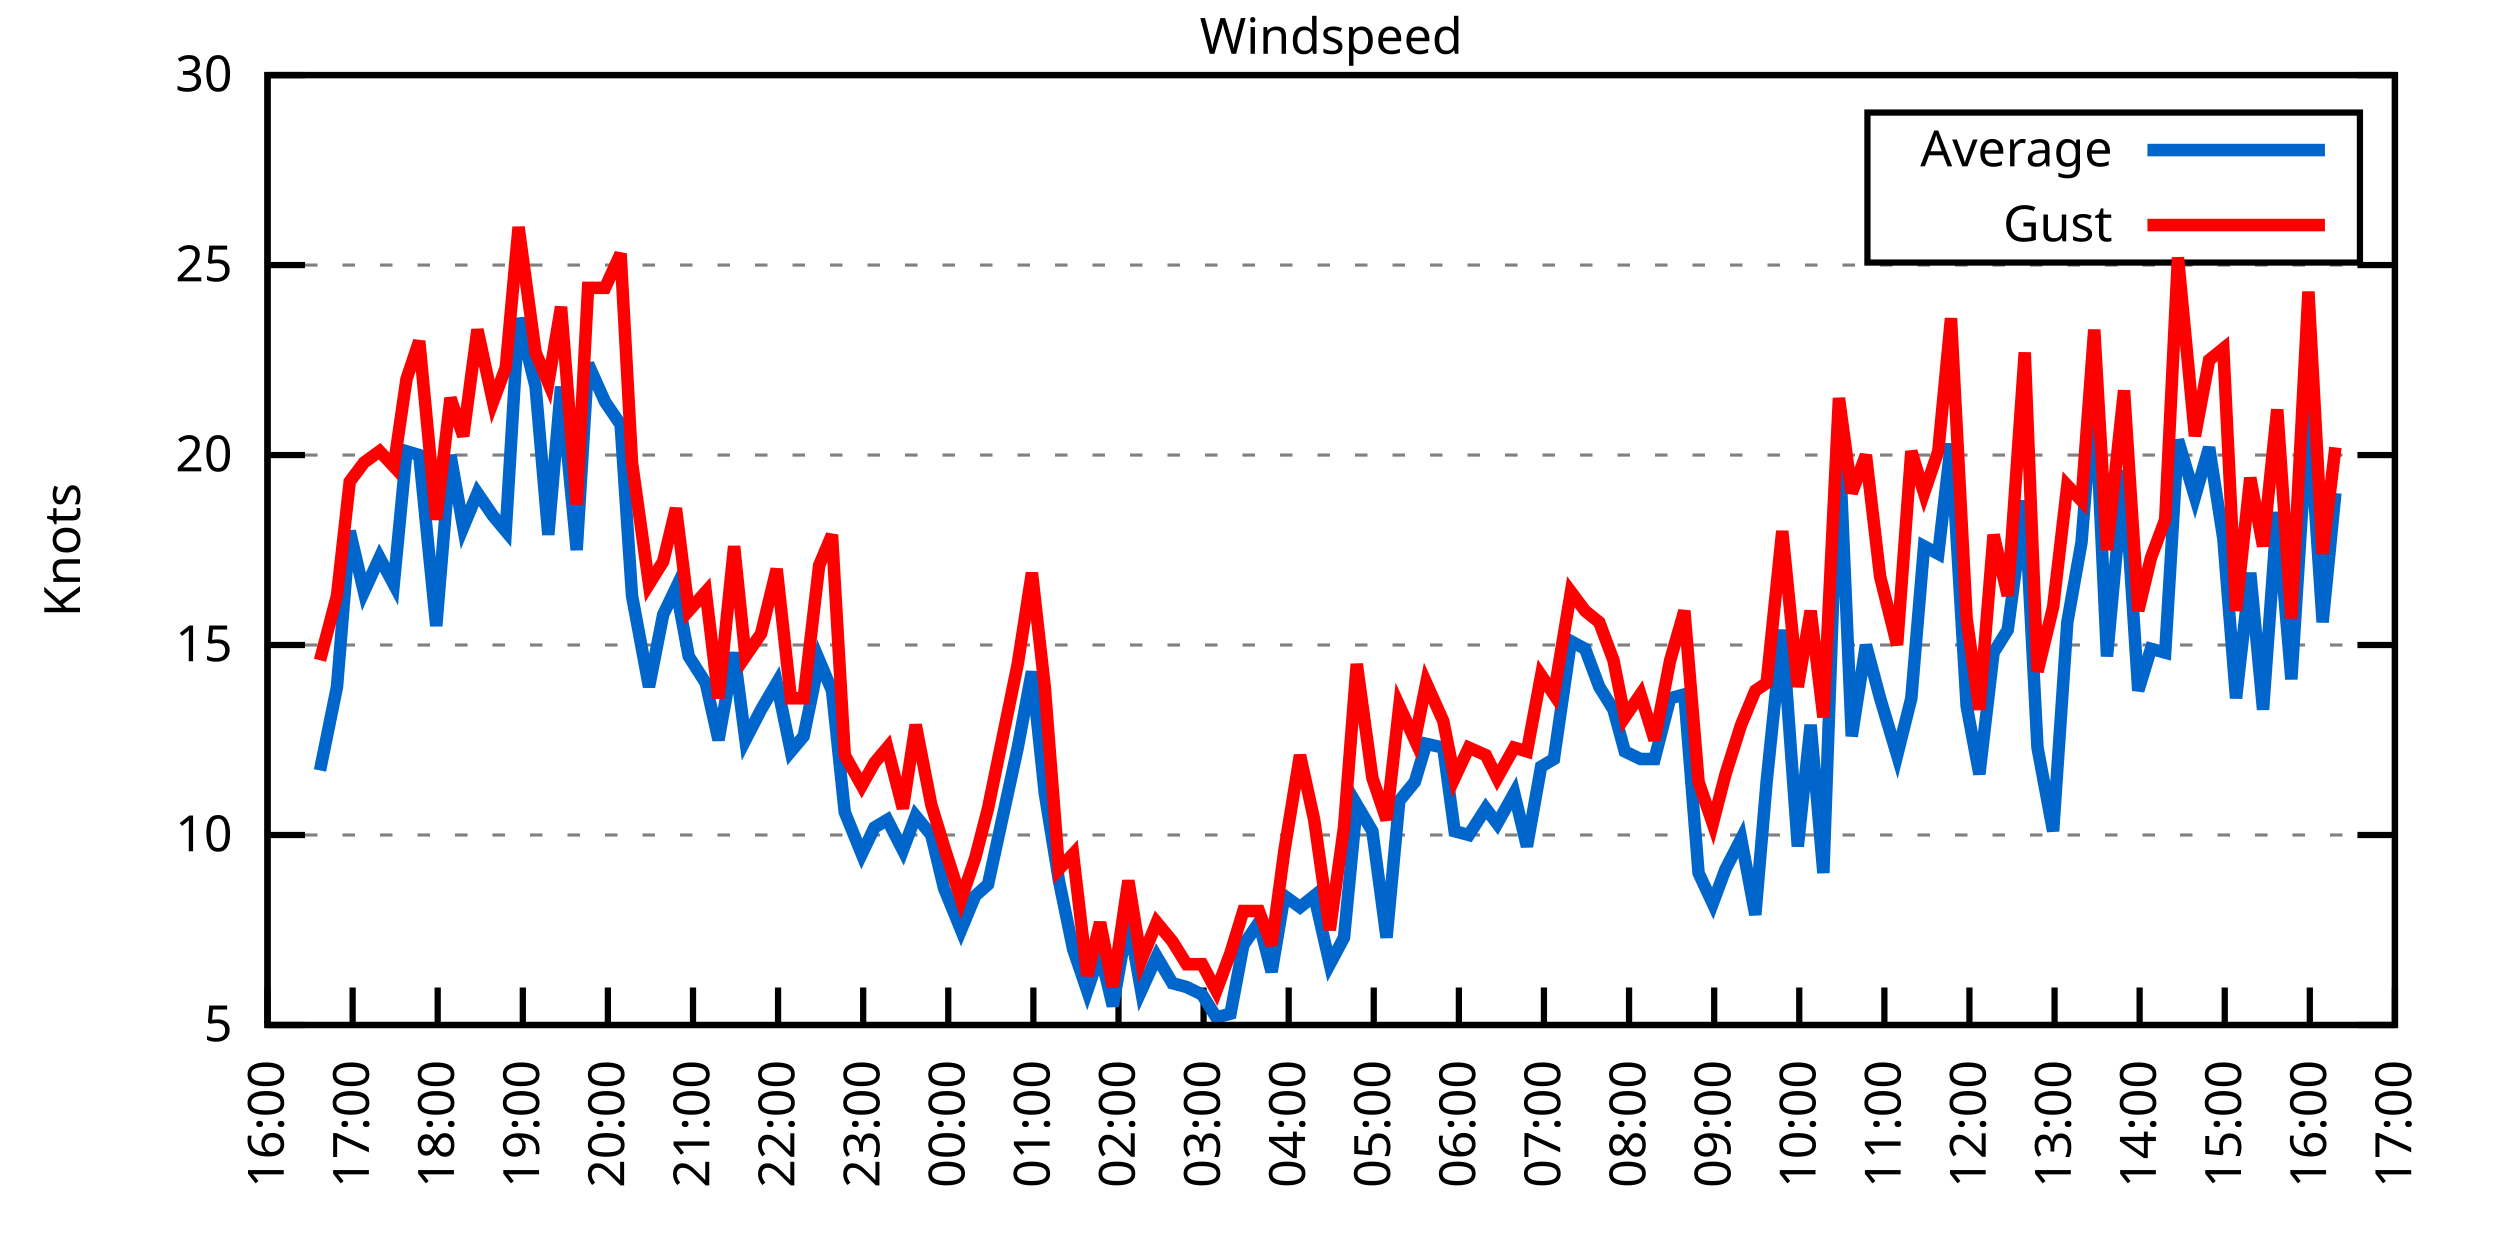
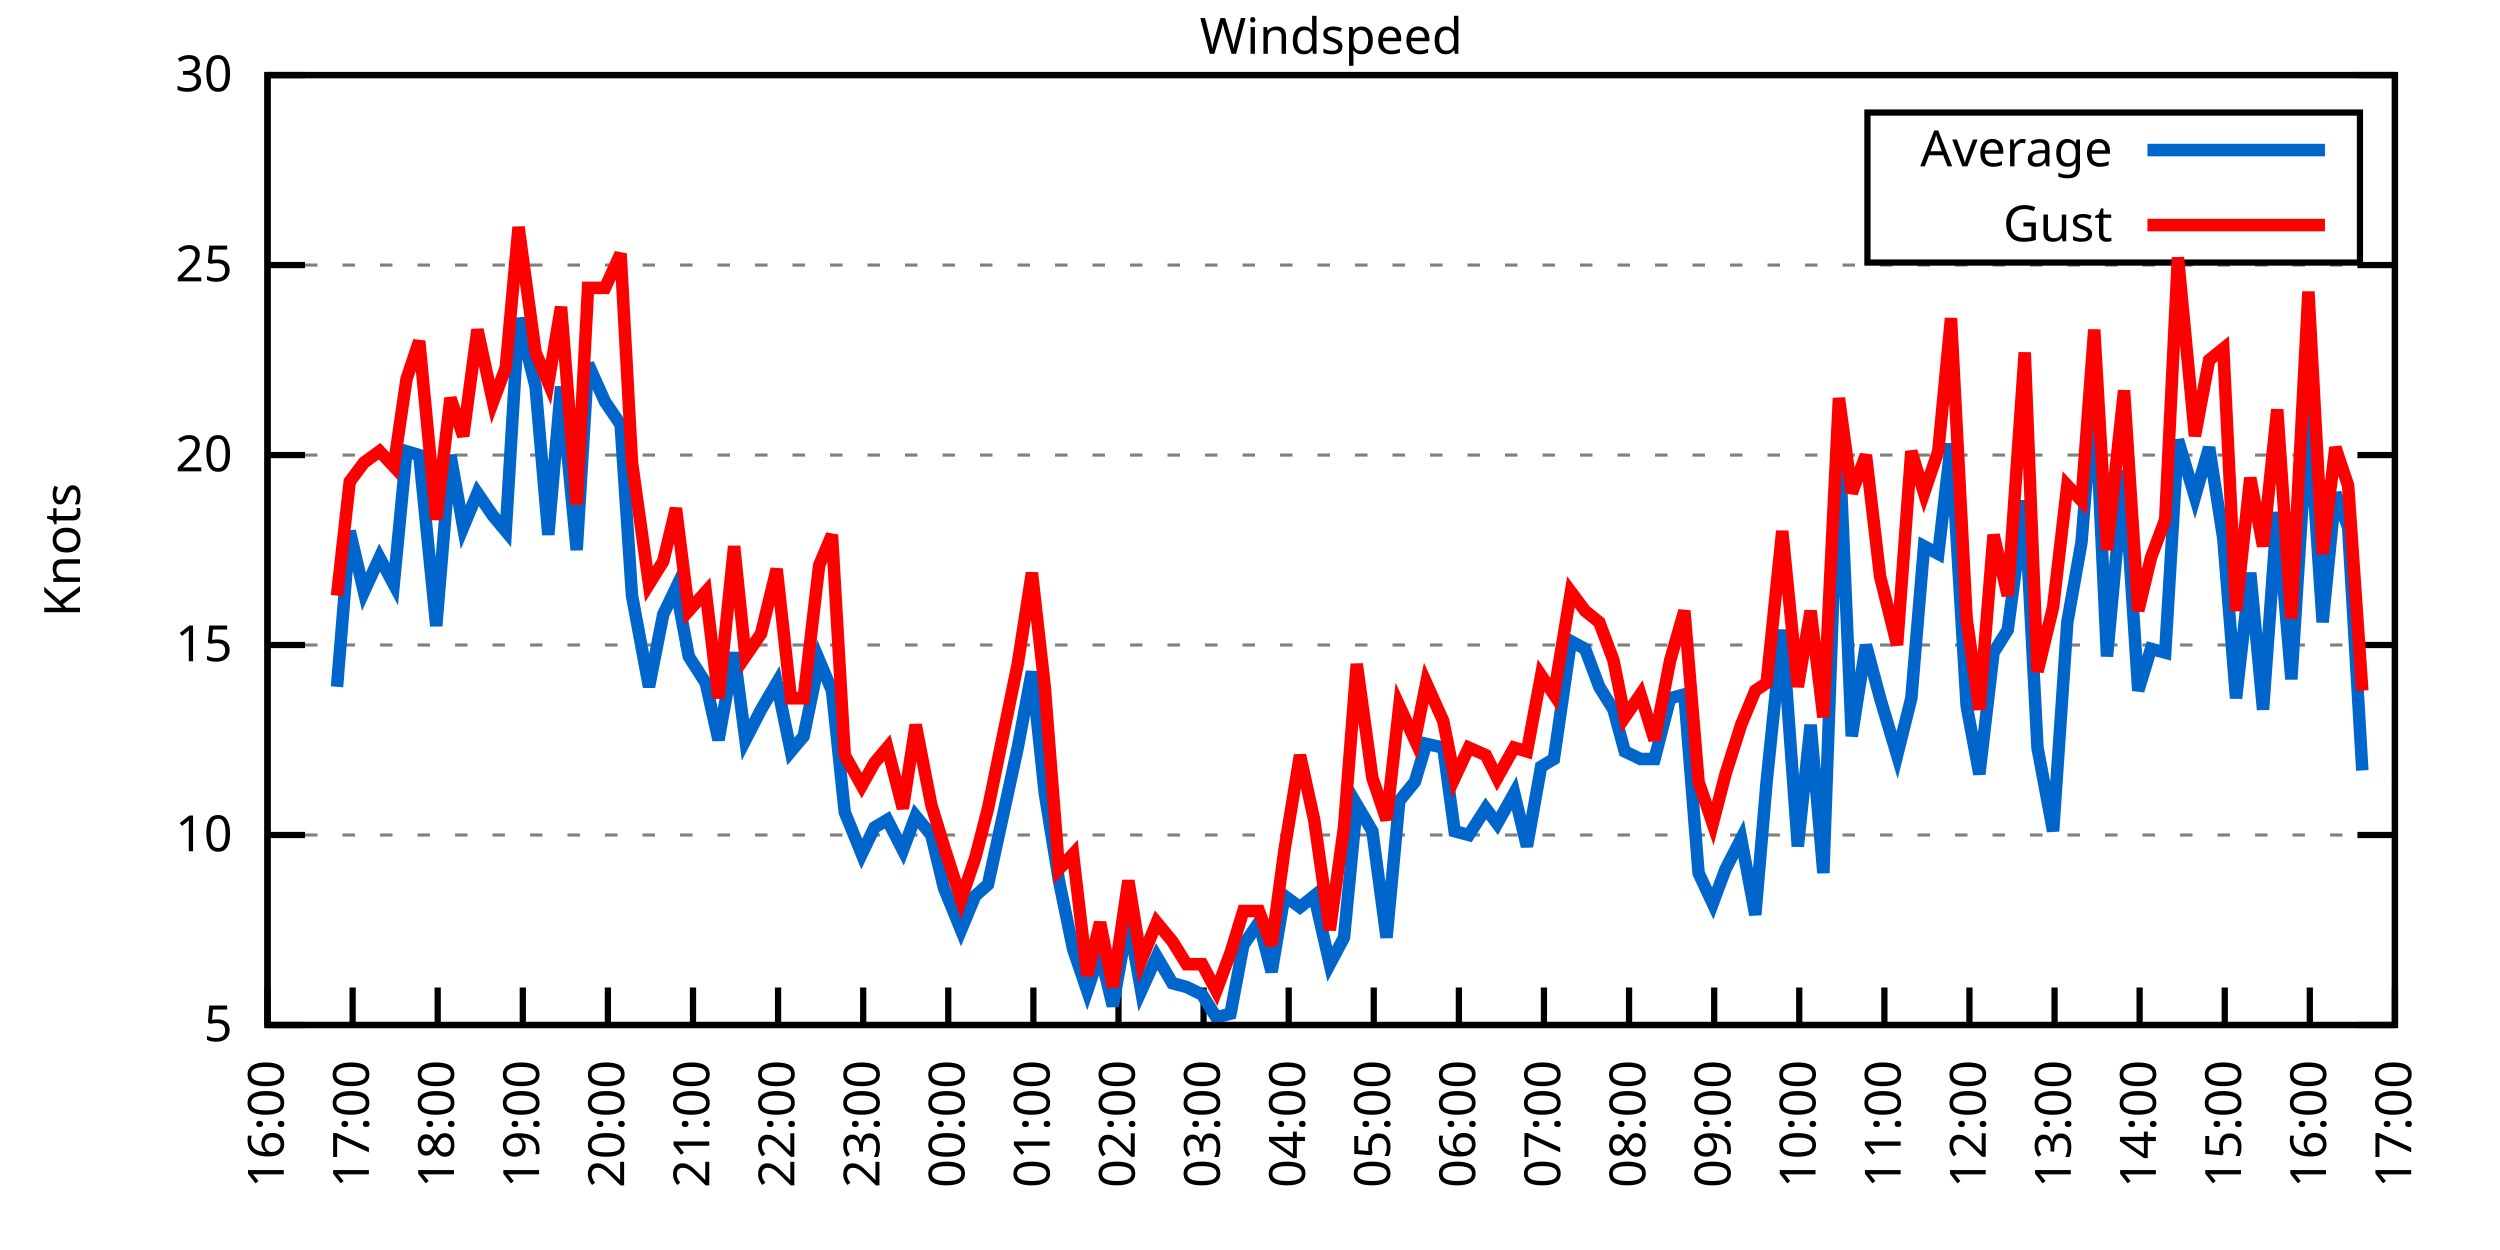
<svg xmlns="http://www.w3.org/2000/svg" xmlns:xlink="http://www.w3.org/1999/xlink" width="400" height="200" viewBox="0 0 400 200">
  <g id="gnuplot_canvas">
    <rect x="0" y="0" width="400" height="200" fill="none" />
    <defs>
      <circle id="gpDot" r="0.5" stroke-width="0.5" stroke="currentColor" />
      <path id="gpPt0" stroke-width="0.333" stroke="currentColor" d="M-1,0 h2 M0,-1 v2" />
      <path id="gpPt1" stroke-width="0.333" stroke="currentColor" d="M-1,-1 L1,1 M1,-1 L-1,1" />
      <path id="gpPt2" stroke-width="0.333" stroke="currentColor" d="M-1,0 L1,0 M0,-1 L0,1 M-1,-1 L1,1 M-1,1 L1,-1" />
      <rect id="gpPt3" stroke-width="0.333" stroke="currentColor" x="-1" y="-1" width="2" height="2" />
      <rect id="gpPt4" stroke-width="0.333" stroke="currentColor" fill="currentColor" x="-1" y="-1" width="2" height="2" />
      <circle id="gpPt5" stroke-width="0.333" stroke="currentColor" cx="0" cy="0" r="1" />
      <use xlink:href="#gpPt5" id="gpPt6" fill="currentColor" stroke="none" />
      <path id="gpPt7" stroke-width="0.333" stroke="currentColor" d="M0,-1.33 L-1.33,0.67 L1.33,0.67 z" />
      <use xlink:href="#gpPt7" id="gpPt8" fill="currentColor" stroke="none" />
      <use xlink:href="#gpPt7" id="gpPt9" stroke="currentColor" transform="rotate(180)" />
      <use xlink:href="#gpPt9" id="gpPt10" fill="currentColor" stroke="none" />
      <use xlink:href="#gpPt3" id="gpPt11" stroke="currentColor" transform="rotate(45)" />
      <use xlink:href="#gpPt11" id="gpPt12" fill="currentColor" stroke="none" />
      <path id="gpPt13" stroke-width="0.333" stroke="currentColor" d="M0,1.330 L1.265,0.411 L0.782,-1.067 L-0.782,-1.076 L-1.265,0.411 z" />
      <use xlink:href="#gpPt13" id="gpPt14" fill="currentColor" stroke="none" />
      <filter id="textbox" filterUnits="objectBoundingBox" x="0" y="0" height="1" width="1">
        <feFlood flood-color="white" flood-opacity="1" result="bgnd" />
        <feComposite in="SourceGraphic" in2="bgnd" operator="atop" />
      </filter>
      <filter id="greybox" filterUnits="objectBoundingBox" x="0" y="0" height="1" width="1">
        <feFlood flood-color="lightgrey" flood-opacity="1" result="grey" />
        <feComposite in="SourceGraphic" in2="grey" operator="atop" />
      </filter>
    </defs>
    <g fill="none" color="white" stroke="currentColor" stroke-width="1.00" stroke-linecap="butt" stroke-linejoin="miter">
</g>
    <g fill="none" color="black" stroke="currentColor" stroke-width="1.00" stroke-linecap="butt" stroke-linejoin="miter">
      <g stroke="none" shape-rendering="crispEdges">
        <polygon fill="rgb(255, 255, 255)" points="42.80,164.00 383.18,164.00 383.18,12.02 42.80,12.02 " />
      </g>
    </g>
    <g fill="none" color="black" stroke="currentColor" stroke-width="1.00" stroke-linecap="butt" stroke-linejoin="miter">
</g>
    <g fill="none" color="black" stroke="black" stroke-width="0.50" stroke-linecap="butt" stroke-linejoin="miter">
</g>
    <g fill="none" color="gray" stroke="currentColor" stroke-width="0.50" stroke-linecap="butt" stroke-linejoin="miter">
      <path stroke="gray" stroke-dasharray="2,4" class="gridline" d="M42.80,164.00 L383.19,164.00  " />
    </g>
    <g fill="none" color="gray" stroke="gray" stroke-width="1.00" stroke-linecap="butt" stroke-linejoin="miter">
</g>
    <g fill="none" color="black" stroke="currentColor" stroke-width="1.00" stroke-linecap="butt" stroke-linejoin="miter">
      <path stroke="black" d="M42.80,164.00 L48.80,164.00 M383.19,164.00 L377.19,164.00  " />
      <g transform="translate(37.20,166.60)" stroke="none" fill="black" font-family="Sans" font-size="8.00" text-anchor="end">
        <text>
          <tspan font-family="Sans"> 5</tspan>
        </text>
      </g>
    </g>
    <g fill="none" color="black" stroke="currentColor" stroke-width="1.00" stroke-linecap="butt" stroke-linejoin="miter">
</g>
    <g fill="none" color="black" stroke="black" stroke-width="0.50" stroke-linecap="butt" stroke-linejoin="miter">
</g>
    <g fill="none" color="gray" stroke="currentColor" stroke-width="0.50" stroke-linecap="butt" stroke-linejoin="miter">
      <path stroke="gray" stroke-dasharray="2,4" class="gridline" d="M42.80,133.60 L383.19,133.60  " />
    </g>
    <g fill="none" color="gray" stroke="gray" stroke-width="1.00" stroke-linecap="butt" stroke-linejoin="miter">
</g>
    <g fill="none" color="black" stroke="currentColor" stroke-width="1.00" stroke-linecap="butt" stroke-linejoin="miter">
      <path stroke="black" d="M42.80,133.60 L48.80,133.60 M383.19,133.60 L377.19,133.60  " />
      <g transform="translate(37.20,136.20)" stroke="none" fill="black" font-family="Sans" font-size="8.00" text-anchor="end">
        <text>
          <tspan font-family="Sans"> 10</tspan>
        </text>
      </g>
    </g>
    <g fill="none" color="black" stroke="currentColor" stroke-width="1.00" stroke-linecap="butt" stroke-linejoin="miter">
</g>
    <g fill="none" color="black" stroke="black" stroke-width="0.50" stroke-linecap="butt" stroke-linejoin="miter">
</g>
    <g fill="none" color="gray" stroke="currentColor" stroke-width="0.50" stroke-linecap="butt" stroke-linejoin="miter">
      <path stroke="gray" stroke-dasharray="2,4" class="gridline" d="M42.80,103.20 L383.19,103.20  " />
    </g>
    <g fill="none" color="gray" stroke="gray" stroke-width="1.00" stroke-linecap="butt" stroke-linejoin="miter">
</g>
    <g fill="none" color="black" stroke="currentColor" stroke-width="1.00" stroke-linecap="butt" stroke-linejoin="miter">
      <path stroke="black" d="M42.80,103.20 L48.80,103.20 M383.19,103.20 L377.19,103.20  " />
      <g transform="translate(37.20,105.80)" stroke="none" fill="black" font-family="Sans" font-size="8.00" text-anchor="end">
        <text>
          <tspan font-family="Sans"> 15</tspan>
        </text>
      </g>
    </g>
    <g fill="none" color="black" stroke="currentColor" stroke-width="1.00" stroke-linecap="butt" stroke-linejoin="miter">
</g>
    <g fill="none" color="black" stroke="black" stroke-width="0.50" stroke-linecap="butt" stroke-linejoin="miter">
</g>
    <g fill="none" color="gray" stroke="currentColor" stroke-width="0.50" stroke-linecap="butt" stroke-linejoin="miter">
      <path stroke="gray" stroke-dasharray="2,4" class="gridline" d="M42.80,72.81 L383.19,72.81  " />
    </g>
    <g fill="none" color="gray" stroke="gray" stroke-width="1.00" stroke-linecap="butt" stroke-linejoin="miter">
</g>
    <g fill="none" color="black" stroke="currentColor" stroke-width="1.00" stroke-linecap="butt" stroke-linejoin="miter">
      <path stroke="black" d="M42.80,72.81 L48.80,72.81 M383.19,72.81 L377.19,72.81  " />
      <g transform="translate(37.20,75.41)" stroke="none" fill="black" font-family="Sans" font-size="8.00" text-anchor="end">
        <text>
          <tspan font-family="Sans"> 20</tspan>
        </text>
      </g>
    </g>
    <g fill="none" color="black" stroke="currentColor" stroke-width="1.00" stroke-linecap="butt" stroke-linejoin="miter">
</g>
    <g fill="none" color="black" stroke="black" stroke-width="0.50" stroke-linecap="butt" stroke-linejoin="miter">
</g>
    <g fill="none" color="gray" stroke="currentColor" stroke-width="0.50" stroke-linecap="butt" stroke-linejoin="miter">
      <path stroke="gray" stroke-dasharray="2,4" class="gridline" d="M42.80,42.41 L383.19,42.41  " />
    </g>
    <g fill="none" color="gray" stroke="gray" stroke-width="1.00" stroke-linecap="butt" stroke-linejoin="miter">
</g>
    <g fill="none" color="black" stroke="currentColor" stroke-width="1.00" stroke-linecap="butt" stroke-linejoin="miter">
      <path stroke="black" d="M42.80,42.41 L48.80,42.41 M383.19,42.41 L377.19,42.41  " />
      <g transform="translate(37.20,45.01)" stroke="none" fill="black" font-family="Sans" font-size="8.00" text-anchor="end">
        <text>
          <tspan font-family="Sans"> 25</tspan>
        </text>
      </g>
    </g>
    <g fill="none" color="black" stroke="currentColor" stroke-width="1.00" stroke-linecap="butt" stroke-linejoin="miter">
</g>
    <g fill="none" color="black" stroke="black" stroke-width="0.50" stroke-linecap="butt" stroke-linejoin="miter">
</g>
    <g fill="none" color="gray" stroke="currentColor" stroke-width="0.50" stroke-linecap="butt" stroke-linejoin="miter">
      <path stroke="gray" stroke-dasharray="2,4" class="gridline" d="M42.80,12.01 L383.19,12.01  " />
    </g>
    <g fill="none" color="gray" stroke="gray" stroke-width="1.00" stroke-linecap="butt" stroke-linejoin="miter">
</g>
    <g fill="none" color="black" stroke="currentColor" stroke-width="1.00" stroke-linecap="butt" stroke-linejoin="miter">
      <path stroke="black" d="M42.80,12.01 L48.80,12.01 M383.19,12.01 L377.19,12.01  " />
      <g transform="translate(37.20,14.61)" stroke="none" fill="black" font-family="Sans" font-size="8.00" text-anchor="end">
        <text>
          <tspan font-family="Sans"> 30</tspan>
        </text>
      </g>
    </g>
    <g fill="none" color="black" stroke="currentColor" stroke-width="1.00" stroke-linecap="butt" stroke-linejoin="miter">
      <path stroke="black" d="M42.80,164.00 L42.80,158.00  " />
      <g transform="translate(45.40,169.60) rotate(270.00)" stroke="none" fill="black" font-family="Sans" font-size="8.00" text-anchor="end">
        <text>
          <tspan font-family="Sans">16:00</tspan>
        </text>
      </g>
    </g>
    <g fill="none" color="black" stroke="currentColor" stroke-width="1.00" stroke-linecap="butt" stroke-linejoin="miter">
      <path stroke="black" d="M56.42,164.00 L56.42,158.00  " />
      <g transform="translate(59.02,169.60) rotate(270.00)" stroke="none" fill="black" font-family="Sans" font-size="8.00" text-anchor="end">
        <text>
          <tspan font-family="Sans">17:00</tspan>
        </text>
      </g>
    </g>
    <g fill="none" color="black" stroke="currentColor" stroke-width="1.00" stroke-linecap="butt" stroke-linejoin="miter">
      <path stroke="black" d="M70.03,164.00 L70.03,158.00  " />
      <g transform="translate(72.63,169.60) rotate(270.00)" stroke="none" fill="black" font-family="Sans" font-size="8.00" text-anchor="end">
        <text>
          <tspan font-family="Sans">18:00</tspan>
        </text>
      </g>
    </g>
    <g fill="none" color="black" stroke="currentColor" stroke-width="1.00" stroke-linecap="butt" stroke-linejoin="miter">
      <path stroke="black" d="M83.65,164.00 L83.65,158.00  " />
      <g transform="translate(86.25,169.60) rotate(270.00)" stroke="none" fill="black" font-family="Sans" font-size="8.00" text-anchor="end">
        <text>
          <tspan font-family="Sans">19:00</tspan>
        </text>
      </g>
    </g>
    <g fill="none" color="black" stroke="currentColor" stroke-width="1.00" stroke-linecap="butt" stroke-linejoin="miter">
      <path stroke="black" d="M97.26,164.00 L97.26,158.00  " />
      <g transform="translate(99.86,169.60) rotate(270.00)" stroke="none" fill="black" font-family="Sans" font-size="8.00" text-anchor="end">
        <text>
          <tspan font-family="Sans">20:00</tspan>
        </text>
      </g>
    </g>
    <g fill="none" color="black" stroke="currentColor" stroke-width="1.00" stroke-linecap="butt" stroke-linejoin="miter">
      <path stroke="black" d="M110.88,164.00 L110.88,158.00  " />
      <g transform="translate(113.48,169.60) rotate(270.00)" stroke="none" fill="black" font-family="Sans" font-size="8.00" text-anchor="end">
        <text>
          <tspan font-family="Sans">21:00</tspan>
        </text>
      </g>
    </g>
    <g fill="none" color="black" stroke="currentColor" stroke-width="1.00" stroke-linecap="butt" stroke-linejoin="miter">
      <path stroke="black" d="M124.49,164.00 L124.49,158.00  " />
      <g transform="translate(127.09,169.60) rotate(270.00)" stroke="none" fill="black" font-family="Sans" font-size="8.00" text-anchor="end">
        <text>
          <tspan font-family="Sans">22:00</tspan>
        </text>
      </g>
    </g>
    <g fill="none" color="black" stroke="currentColor" stroke-width="1.00" stroke-linecap="butt" stroke-linejoin="miter">
      <path stroke="black" d="M138.11,164.00 L138.11,158.00  " />
      <g transform="translate(140.71,169.60) rotate(270.00)" stroke="none" fill="black" font-family="Sans" font-size="8.00" text-anchor="end">
        <text>
          <tspan font-family="Sans">23:00</tspan>
        </text>
      </g>
    </g>
    <g fill="none" color="black" stroke="currentColor" stroke-width="1.00" stroke-linecap="butt" stroke-linejoin="miter">
      <path stroke="black" d="M151.72,164.00 L151.72,158.00  " />
      <g transform="translate(154.32,169.60) rotate(270.00)" stroke="none" fill="black" font-family="Sans" font-size="8.00" text-anchor="end">
        <text>
          <tspan font-family="Sans">00:00</tspan>
        </text>
      </g>
    </g>
    <g fill="none" color="black" stroke="currentColor" stroke-width="1.00" stroke-linecap="butt" stroke-linejoin="miter">
      <path stroke="black" d="M165.34,164.00 L165.34,158.00  " />
      <g transform="translate(167.94,169.60) rotate(270.00)" stroke="none" fill="black" font-family="Sans" font-size="8.00" text-anchor="end">
        <text>
          <tspan font-family="Sans">01:00</tspan>
        </text>
      </g>
    </g>
    <g fill="none" color="black" stroke="currentColor" stroke-width="1.00" stroke-linecap="butt" stroke-linejoin="miter">
      <path stroke="black" d="M178.96,164.00 L178.96,158.00  " />
      <g transform="translate(181.56,169.60) rotate(270.00)" stroke="none" fill="black" font-family="Sans" font-size="8.00" text-anchor="end">
        <text>
          <tspan font-family="Sans">02:00</tspan>
        </text>
      </g>
    </g>
    <g fill="none" color="black" stroke="currentColor" stroke-width="1.00" stroke-linecap="butt" stroke-linejoin="miter">
      <path stroke="black" d="M192.57,164.00 L192.57,158.00  " />
      <g transform="translate(195.17,169.60) rotate(270.00)" stroke="none" fill="black" font-family="Sans" font-size="8.00" text-anchor="end">
        <text>
          <tspan font-family="Sans">03:00</tspan>
        </text>
      </g>
    </g>
    <g fill="none" color="black" stroke="currentColor" stroke-width="1.00" stroke-linecap="butt" stroke-linejoin="miter">
      <path stroke="black" d="M206.19,164.00 L206.19,158.00  " />
      <g transform="translate(208.79,169.60) rotate(270.00)" stroke="none" fill="black" font-family="Sans" font-size="8.00" text-anchor="end">
        <text>
          <tspan font-family="Sans">04:00</tspan>
        </text>
      </g>
    </g>
    <g fill="none" color="black" stroke="currentColor" stroke-width="1.00" stroke-linecap="butt" stroke-linejoin="miter">
      <path stroke="black" d="M219.80,164.00 L219.80,158.00  " />
      <g transform="translate(222.40,169.60) rotate(270.00)" stroke="none" fill="black" font-family="Sans" font-size="8.00" text-anchor="end">
        <text>
          <tspan font-family="Sans">05:00</tspan>
        </text>
      </g>
    </g>
    <g fill="none" color="black" stroke="currentColor" stroke-width="1.00" stroke-linecap="butt" stroke-linejoin="miter">
      <path stroke="black" d="M233.42,164.00 L233.42,158.00  " />
      <g transform="translate(236.02,169.60) rotate(270.00)" stroke="none" fill="black" font-family="Sans" font-size="8.00" text-anchor="end">
        <text>
          <tspan font-family="Sans">06:00</tspan>
        </text>
      </g>
    </g>
    <g fill="none" color="black" stroke="currentColor" stroke-width="1.00" stroke-linecap="butt" stroke-linejoin="miter">
      <path stroke="black" d="M247.03,164.00 L247.03,158.00  " />
      <g transform="translate(249.63,169.60) rotate(270.00)" stroke="none" fill="black" font-family="Sans" font-size="8.00" text-anchor="end">
        <text>
          <tspan font-family="Sans">07:00</tspan>
        </text>
      </g>
    </g>
    <g fill="none" color="black" stroke="currentColor" stroke-width="1.00" stroke-linecap="butt" stroke-linejoin="miter">
      <path stroke="black" d="M260.65,164.00 L260.65,158.00  " />
      <g transform="translate(263.25,169.60) rotate(270.00)" stroke="none" fill="black" font-family="Sans" font-size="8.00" text-anchor="end">
        <text>
          <tspan font-family="Sans">08:00</tspan>
        </text>
      </g>
    </g>
    <g fill="none" color="black" stroke="currentColor" stroke-width="1.00" stroke-linecap="butt" stroke-linejoin="miter">
      <path stroke="black" d="M274.27,164.00 L274.27,158.00  " />
      <g transform="translate(276.87,169.60) rotate(270.00)" stroke="none" fill="black" font-family="Sans" font-size="8.00" text-anchor="end">
        <text>
          <tspan font-family="Sans">09:00</tspan>
        </text>
      </g>
    </g>
    <g fill="none" color="black" stroke="currentColor" stroke-width="1.00" stroke-linecap="butt" stroke-linejoin="miter">
      <path stroke="black" d="M287.88,164.00 L287.88,158.00  " />
      <g transform="translate(290.48,169.60) rotate(270.00)" stroke="none" fill="black" font-family="Sans" font-size="8.00" text-anchor="end">
        <text>
          <tspan font-family="Sans">10:00</tspan>
        </text>
      </g>
    </g>
    <g fill="none" color="black" stroke="currentColor" stroke-width="1.00" stroke-linecap="butt" stroke-linejoin="miter">
      <path stroke="black" d="M301.50,164.00 L301.50,158.00  " />
      <g transform="translate(304.10,169.60) rotate(270.00)" stroke="none" fill="black" font-family="Sans" font-size="8.00" text-anchor="end">
        <text>
          <tspan font-family="Sans">11:00</tspan>
        </text>
      </g>
    </g>
    <g fill="none" color="black" stroke="currentColor" stroke-width="1.00" stroke-linecap="butt" stroke-linejoin="miter">
      <path stroke="black" d="M315.11,164.00 L315.11,158.00  " />
      <g transform="translate(317.71,169.60) rotate(270.00)" stroke="none" fill="black" font-family="Sans" font-size="8.00" text-anchor="end">
        <text>
          <tspan font-family="Sans">12:00</tspan>
        </text>
      </g>
    </g>
    <g fill="none" color="black" stroke="currentColor" stroke-width="1.00" stroke-linecap="butt" stroke-linejoin="miter">
      <path stroke="black" d="M328.73,164.00 L328.73,158.00  " />
      <g transform="translate(331.33,169.60) rotate(270.00)" stroke="none" fill="black" font-family="Sans" font-size="8.00" text-anchor="end">
        <text>
          <tspan font-family="Sans">13:00</tspan>
        </text>
      </g>
    </g>
    <g fill="none" color="black" stroke="currentColor" stroke-width="1.00" stroke-linecap="butt" stroke-linejoin="miter">
      <path stroke="black" d="M342.34,164.00 L342.34,158.00  " />
      <g transform="translate(344.94,169.60) rotate(270.00)" stroke="none" fill="black" font-family="Sans" font-size="8.00" text-anchor="end">
        <text>
          <tspan font-family="Sans">14:00</tspan>
        </text>
      </g>
    </g>
    <g fill="none" color="black" stroke="currentColor" stroke-width="1.00" stroke-linecap="butt" stroke-linejoin="miter">
      <path stroke="black" d="M355.96,164.00 L355.96,158.00  " />
      <g transform="translate(358.56,169.60) rotate(270.00)" stroke="none" fill="black" font-family="Sans" font-size="8.00" text-anchor="end">
        <text>
          <tspan font-family="Sans">15:00</tspan>
        </text>
      </g>
    </g>
    <g fill="none" color="black" stroke="currentColor" stroke-width="1.00" stroke-linecap="butt" stroke-linejoin="miter">
      <path stroke="black" d="M369.57,164.00 L369.57,158.00  " />
      <g transform="translate(372.17,169.60) rotate(270.00)" stroke="none" fill="black" font-family="Sans" font-size="8.00" text-anchor="end">
        <text>
          <tspan font-family="Sans">16:00</tspan>
        </text>
      </g>
    </g>
    <g fill="none" color="black" stroke="currentColor" stroke-width="1.00" stroke-linecap="butt" stroke-linejoin="miter">
      <path stroke="black" d="M383.19,164.00 L383.19,158.00  " />
      <g transform="translate(385.79,169.60) rotate(270.00)" stroke="none" fill="black" font-family="Sans" font-size="8.00" text-anchor="end">
        <text>
          <tspan font-family="Sans">17:00</tspan>
        </text>
      </g>
    </g>
    <g fill="none" color="black" stroke="currentColor" stroke-width="1.00" stroke-linecap="butt" stroke-linejoin="miter">
</g>
    <g fill="none" color="black" stroke="currentColor" stroke-width="1.00" stroke-linecap="butt" stroke-linejoin="miter">
      <path stroke="black" d="M42.80,12.01 L42.80,164.00 L383.19,164.00 L383.19,12.01 L42.80,12.01 Z  " />
    </g>
    <g fill="none" color="black" stroke="currentColor" stroke-width="1.00" stroke-linecap="butt" stroke-linejoin="miter">
</g>
    <g fill="none" color="black" stroke="currentColor" stroke-width="1.00" stroke-linecap="butt" stroke-linejoin="miter">
      <path stroke="black" d="M298.79,42.01 L298.79,18.01 L377.59,18.01 L377.59,42.01 L298.79,42.01 Z  " />
    </g>
    <g id="Windspeed_plot_1">
      <g fill="none" color="white" stroke="black" stroke-width="2.00" stroke-linecap="butt" stroke-linejoin="miter">
</g>
      <g fill="none" color="black" stroke="currentColor" stroke-width="2.00" stroke-linecap="butt" stroke-linejoin="miter">
        <g transform="translate(337.99,26.61)" stroke="none" fill="black" font-family="Sans" font-size="8.00" text-anchor="end">
          <text>
            <tspan font-family="Sans">Average</tspan>
          </text>
        </g>
      </g>
      <g fill="none" color="black" stroke="currentColor" stroke-width="2.00" stroke-linecap="butt" stroke-linejoin="miter">
-         <path stroke="rgb(  0, 102, 204)" d="M343.59,24.01 L371.99,24.01 M51.20,123.27 L53.92,109.89 L55.96,84.97 L58.23,94.69 L60.73,89.22 L63.00,93.48   L65.04,72.20 L67.08,72.81 L69.80,100.16 L72.07,72.81 L74.12,84.36 L76.39,78.89 L78.88,82.53 L80.92,84.97   L82.97,50.92 L85.69,61.86 L87.73,85.57 L89.77,61.86 L92.27,88.00 L94.09,58.21 L96.81,64.29 L99.30,67.94   L101.12,95.30 L103.84,109.89 L106.11,98.34 L108.15,94.08 L110.20,105.03 L112.92,109.28 L114.96,118.40 L117.46,104.42   L119.27,118.40 L121.77,113.54 L124.27,109.28 L126.54,120.23 L128.58,117.80 L131.07,105.64 L133.12,110.50 L135.16,129.95   L137.88,136.64 L139.92,132.39 L141.97,131.17 L144.46,136.03 L146.51,130.56 L149.00,133.60 L151.04,142.11 L153.77,148.80   L156.04,143.33 L158.08,141.51 L162.84,119.62 L165.11,107.46 L167.16,126.91 L169.43,140.90 L171.69,151.84 L173.96,158.53   L176.01,152.45 L178.05,160.96 L180.54,146.98 L182.59,158.53 L185.08,153.06 L187.58,157.31 L189.85,157.92 L192.34,159.14   L194.61,162.78 L196.88,162.18 L198.93,151.23 L201.42,147.59 L203.46,155.49 L205.51,143.33 L208.00,145.15 L210.27,143.33   L212.77,154.27 L215.04,150.02 L217.08,128.74 L219.58,132.99 L221.85,150.02 L223.89,128.13 L226.38,125.09 L228.20,119.01   L230.92,119.62 L232.74,132.99 L235.01,133.60 L237.73,129.35 L239.55,131.78 L242.27,126.91 L244.31,135.43 L246.58,122.66   L248.62,121.44 L251.35,102.60 L253.61,103.81 L255.88,109.89 L258.15,113.54 L259.97,120.23 L262.47,121.44 L264.73,121.44   L267.23,111.72 L269.50,111.11 L271.77,139.68 L274.04,144.55 L276.08,139.07 L278.58,134.21 L280.85,146.37 L282.66,125.09   L285.16,100.77 L287.65,135.43 L289.70,115.97 L291.74,139.68 L294.23,69.77 L296.28,117.80 L298.55,103.20 L300.82,111.72   L303.54,120.83 L305.81,111.72 L307.85,87.40 L310.12,88.61 L312.16,70.98 L314.66,112.93 L316.70,123.87 L318.97,104.42   L321.24,100.77 L323.96,80.10 L326.00,119.62 L328.50,132.99 L330.77,99.56 L333.04,86.79 L335.08,61.25 L337.12,105.03   L339.85,75.24 L342.12,110.50 L344.16,103.81 L346.43,104.42 L348.47,70.37 L351.19,79.49 L353.46,71.59 L355.73,86.18   L357.77,111.72 L360.04,91.65 L362.09,113.54 L364.36,81.93 L366.62,108.68 L369.35,65.51 L371.62,99.56 L373.66,78.89    " />
+         <path stroke="rgb(  0, 102, 204)" d="M343.59,24.01 L371.99,24.01 M53.92,109.89 L55.96,84.97 L58.23,94.69 L60.73,89.22 L63.00,93.48 L65.04,72.20   L67.08,72.81 L69.80,100.16 L72.07,72.81 L74.12,84.36 L76.39,78.89 L78.88,82.53 L80.92,84.97 L82.97,50.92   L85.69,61.86 L87.73,85.57 L89.77,61.86 L92.27,88.00 L94.09,58.21 L96.81,64.29 L99.30,67.94 L101.12,95.30   L103.84,109.89 L106.11,98.34 L108.15,94.08 L110.20,105.03 L112.92,109.28 L114.96,118.40 L117.46,104.42 L119.27,118.40   L121.77,113.54 L124.27,109.28 L126.54,120.23 L128.58,117.80 L131.07,105.64 L133.12,110.50 L135.16,129.95 L137.88,136.64   L139.92,132.39 L141.97,131.17 L144.46,136.03 L146.51,130.56 L149.00,133.60 L151.04,142.11 L153.77,148.80 L156.04,143.33   L158.08,141.51 L162.84,119.62 L165.11,107.46 L167.16,126.91 L169.43,140.90 L171.69,151.84 L173.96,158.53 L176.01,152.45   L178.05,160.96 L180.54,146.98 L182.59,158.53 L185.08,153.06 L187.58,157.31 L189.85,157.92 L192.34,159.14 L194.61,162.78   L196.88,162.18 L198.93,151.23 L201.42,147.59 L203.46,155.49 L205.51,143.33 L208.00,145.15 L210.27,143.33 L212.77,154.27   L215.04,150.02 L217.08,128.74 L219.58,132.99 L221.85,150.02 L223.89,128.13 L226.38,125.09 L228.20,119.01 L230.92,119.62   L232.74,132.99 L235.01,133.60 L237.73,129.35 L239.55,131.78 L242.27,126.91 L244.31,135.43 L246.58,122.66 L248.62,121.44   L251.35,102.60 L253.61,103.81 L255.88,109.89 L258.15,113.54 L259.97,120.23 L262.47,121.44 L264.73,121.44 L267.23,111.72   L269.50,111.11 L271.77,139.68 L274.04,144.55 L276.08,139.07 L278.58,134.21 L280.85,146.37 L282.66,125.09 L285.16,100.77   L287.65,135.43 L289.70,115.97 L291.74,139.68 L294.23,69.77 L296.28,117.80 L298.55,103.20 L300.82,111.72 L303.54,120.83   L305.81,111.72 L307.85,87.40 L310.12,88.61 L312.16,70.98 L314.66,112.93 L316.70,123.87 L318.97,104.42 L321.24,100.77   L323.96,80.10 L326.00,119.62 L328.50,132.99 L330.77,99.56 L333.04,86.79 L335.08,61.25 L337.12,105.03 L339.85,75.24   L342.12,110.50 L344.16,103.81 L346.43,104.42 L348.47,70.37 L351.19,79.49 L353.46,71.59 L355.73,86.18 L357.77,111.72   L360.04,91.65 L362.09,113.54 L364.36,81.93 L366.62,108.68 L369.35,65.51 L371.62,99.56 L373.66,78.89 L375.70,84.36   L377.97,123.27  " />
      </g>
    </g>
    <g id="Windspeed_plot_2">
      <g fill="none" color="black" stroke="currentColor" stroke-width="2.00" stroke-linecap="butt" stroke-linejoin="miter">
        <g transform="translate(337.99,38.61)" stroke="none" fill="black" font-family="Sans" font-size="8.00" text-anchor="end">
          <text>
            <tspan font-family="Sans">Gust</tspan>
          </text>
        </g>
      </g>
      <g fill="none" color="black" stroke="currentColor" stroke-width="2.00" stroke-linecap="butt" stroke-linejoin="miter">
-         <path stroke="rgb(255,   0,   0)" d="M343.59,36.01 L371.99,36.01 M51.20,105.64 L53.92,95.30 L55.96,77.06 L58.23,74.02 L60.73,72.20 L63.00,74.63   L65.04,60.65 L67.08,54.57 L69.80,83.14 L72.07,63.69 L74.12,69.77 L76.39,52.74 L78.88,64.29 L80.92,58.82   L82.97,36.33 L85.69,56.39 L87.73,61.25 L89.77,49.10 L92.27,80.71 L94.09,46.06 L96.81,46.06 L99.30,40.58   L101.12,74.02 L103.84,93.48 L106.11,89.83 L108.15,81.32 L110.20,97.73 L112.92,94.69 L114.96,111.72 L117.46,87.40   L119.27,105.03 L121.77,101.38 L124.27,91.04 L126.54,111.72 L128.58,111.72 L131.07,90.44 L133.12,85.57 L135.16,120.83   L137.88,125.70 L139.92,122.05 L141.97,119.62 L144.46,129.35 L146.51,115.97 L149.00,128.74 L151.04,135.43 L153.77,143.94   L156.04,137.25 L158.08,129.35 L162.84,106.24 L165.11,91.65 L167.16,109.89 L169.43,139.07 L171.69,136.64 L173.96,156.10   L176.01,147.59 L178.05,157.92 L180.54,140.90 L182.59,153.66 L185.08,147.59 L187.58,150.62 L189.85,154.27 L192.34,154.27   L194.61,158.53 L196.88,152.45 L198.93,145.76 L201.42,145.76 L203.46,151.23 L205.51,136.03 L208.00,120.83 L210.27,131.17   L212.77,148.80 L215.04,132.39 L217.08,106.24 L219.58,124.48 L221.85,131.17 L223.89,112.93 L226.38,118.40 L228.20,109.28   L230.92,115.36 L232.74,124.48 L235.01,119.62 L237.73,120.83 L239.55,124.48 L242.27,119.62 L244.31,120.23 L246.58,108.07   L248.62,111.11 L251.35,94.69 L253.61,97.73 L255.88,99.56 L258.15,105.64 L259.97,114.76 L262.47,111.11 L264.73,118.40   L267.23,105.64 L269.50,97.73 L271.77,125.09 L274.04,131.78 L276.08,123.87 L278.58,115.97 L280.85,110.50 L282.66,109.28   L285.16,84.97 L287.65,109.89 L289.70,97.73 L291.74,114.76 L294.23,63.69 L296.28,78.89 L298.55,72.81 L300.82,92.26   L303.54,103.20 L305.81,72.20 L307.85,78.89 L310.12,72.20 L312.16,50.92 L314.66,98.95 L316.70,113.54 L318.97,85.57   L321.24,95.30 L323.96,56.39 L326.00,107.46 L328.50,97.12 L330.77,77.67 L333.04,80.10 L335.08,52.74 L337.12,88.00   L339.85,62.47 L342.12,97.73 L344.16,89.22 L346.43,83.14 L348.47,41.19 L351.19,69.77 L353.46,57.61 L355.73,55.78   L357.77,97.73 L360.04,76.45 L362.09,87.40 L364.36,65.51 L366.62,98.95 L369.35,46.66 L371.62,88.61 L373.66,71.59    " />
+         <path stroke="rgb(255,   0,   0)" d="M343.59,36.01 L371.99,36.01 M53.92,95.30 L55.96,77.06 L58.23,74.02 L60.73,72.20 L63.00,74.63 L65.04,60.65   L67.08,54.57 L69.80,83.14 L72.07,63.69 L74.12,69.77 L76.39,52.74 L78.88,64.29 L80.92,58.82 L82.97,36.33   L85.69,56.39 L87.73,61.25 L89.77,49.10 L92.27,80.71 L94.09,46.06 L96.81,46.06 L99.30,40.58 L101.12,74.02   L103.84,93.48 L106.11,89.83 L108.15,81.32 L110.20,97.73 L112.92,94.69 L114.96,111.72 L117.46,87.40 L119.27,105.03   L121.77,101.38 L124.27,91.04 L126.54,111.72 L128.58,111.72 L131.07,90.44 L133.12,85.57 L135.16,120.83 L137.88,125.70   L139.92,122.05 L141.97,119.62 L144.46,129.35 L146.51,115.97 L149.00,128.74 L151.04,135.43 L153.77,143.94 L156.04,137.25   L158.08,129.35 L162.84,106.24 L165.11,91.65 L167.16,109.89 L169.43,139.07 L171.69,136.64 L173.96,156.10 L176.01,147.59   L178.05,157.92 L180.54,140.90 L182.59,153.66 L185.08,147.59 L187.58,150.62 L189.85,154.27 L192.34,154.27 L194.61,158.53   L196.88,152.45 L198.93,145.76 L201.42,145.76 L203.46,151.23 L205.51,136.03 L208.00,120.83 L210.27,131.17 L212.77,148.80   L215.04,132.39 L217.08,106.24 L219.58,124.48 L221.85,131.17 L223.89,112.93 L226.38,118.40 L228.20,109.28 L230.92,115.36   L232.74,124.48 L235.01,119.62 L237.73,120.83 L239.55,124.48 L242.27,119.62 L244.31,120.23 L246.58,108.07 L248.62,111.11   L251.35,94.69 L253.61,97.73 L255.88,99.56 L258.15,105.64 L259.97,114.76 L262.47,111.11 L264.73,118.40 L267.23,105.64   L269.50,97.73 L271.77,125.09 L274.04,131.78 L276.08,123.87 L278.58,115.97 L280.85,110.50 L282.66,109.28 L285.16,84.97   L287.65,109.89 L289.70,97.73 L291.74,114.76 L294.23,63.69 L296.28,78.89 L298.55,72.81 L300.82,92.26 L303.54,103.20   L305.81,72.20 L307.85,78.89 L310.12,72.20 L312.16,50.92 L314.66,98.95 L316.70,113.54 L318.97,85.57 L321.24,95.30   L323.96,56.39 L326.00,107.46 L328.50,97.12 L330.77,77.67 L333.04,80.10 L335.08,52.74 L337.12,88.00 L339.85,62.47   L342.12,97.73 L344.16,89.22 L346.43,83.14 L348.47,41.19 L351.19,69.77 L353.46,57.61 L355.73,55.78 L357.77,97.73   L360.04,76.45 L362.09,87.40 L364.36,65.51 L366.62,98.95 L369.35,46.66 L371.62,88.61 L373.66,71.59 L375.70,77.67   L377.97,110.50  " />
      </g>
    </g>
    <g fill="none" color="black" stroke="currentColor" stroke-width="2.00" stroke-linecap="butt" stroke-linejoin="miter">
</g>
    <g fill="none" color="black" stroke="black" stroke-width="1.00" stroke-linecap="butt" stroke-linejoin="miter">
</g>
    <g fill="none" color="black" stroke="currentColor" stroke-width="1.00" stroke-linecap="butt" stroke-linejoin="miter">
      <path stroke="black" d="M42.80,12.01 L42.80,164.00 L383.19,164.00 L383.19,12.01 L42.80,12.01 Z  " />
      <g transform="translate(12.80,88.01) rotate(270.00)" stroke="none" fill="black" font-family="Sans" font-size="8.00" text-anchor="middle">
        <text>
          <tspan font-family="Sans">Knots</tspan>
        </text>
      </g>
    </g>
    <g fill="none" color="black" stroke="currentColor" stroke-width="1.00" stroke-linecap="butt" stroke-linejoin="miter">
</g>
    <g fill="none" color="black" stroke="currentColor" stroke-width="1.00" stroke-linecap="butt" stroke-linejoin="miter">
      <g transform="translate(212.99,8.61)" stroke="none" fill="black" font-family="Sans" font-size="8.00" text-anchor="middle">
        <text>
          <tspan font-family="Sans">Windspeed</tspan>
        </text>
      </g>
    </g>
    <g fill="none" color="black" stroke="currentColor" stroke-width="1.00" stroke-linecap="butt" stroke-linejoin="miter">
</g>
  </g>
</svg>
